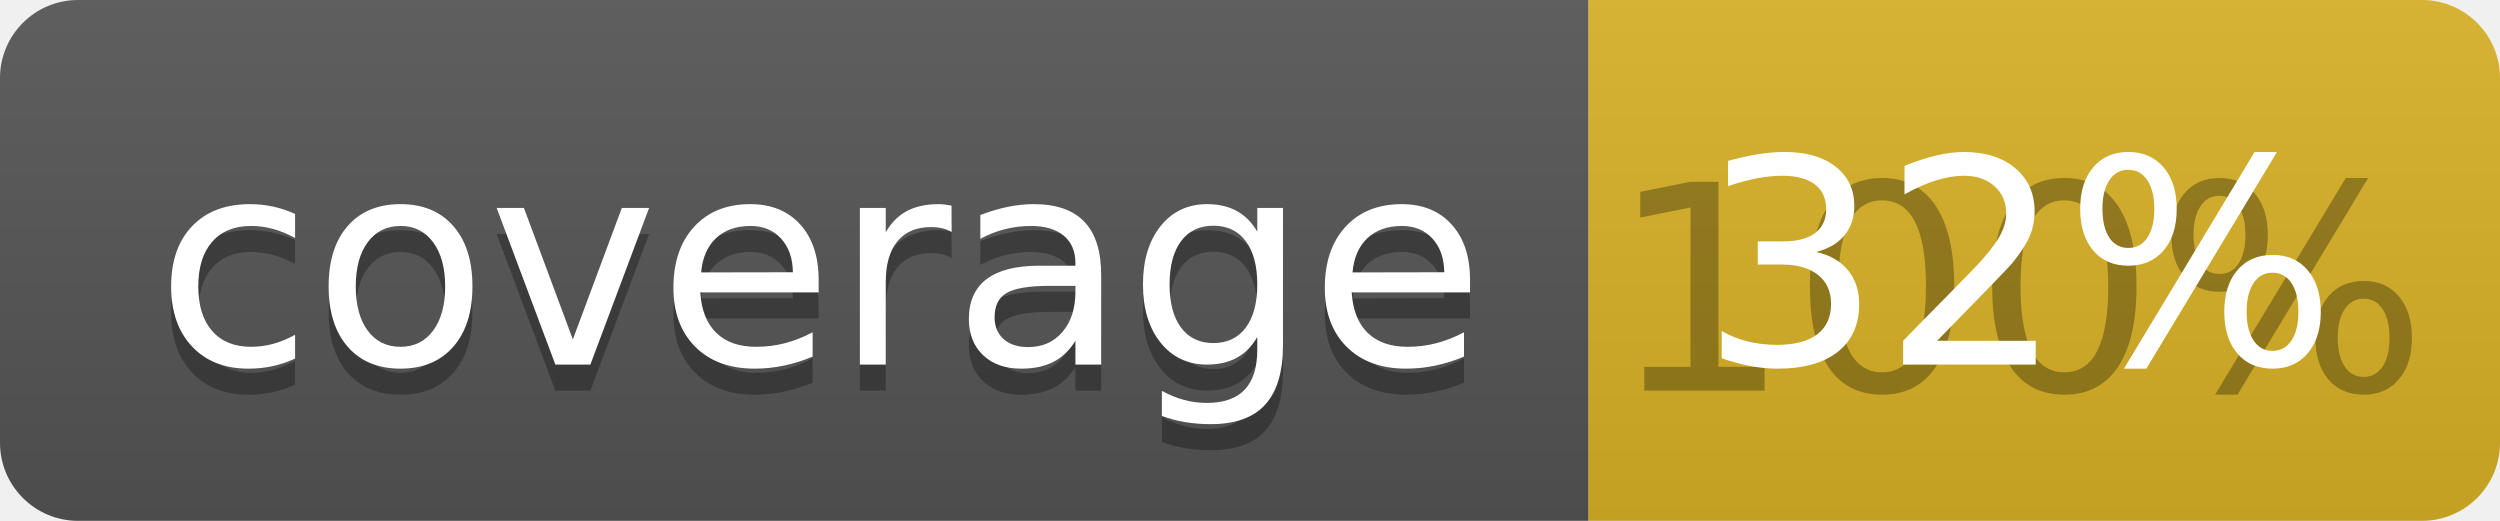
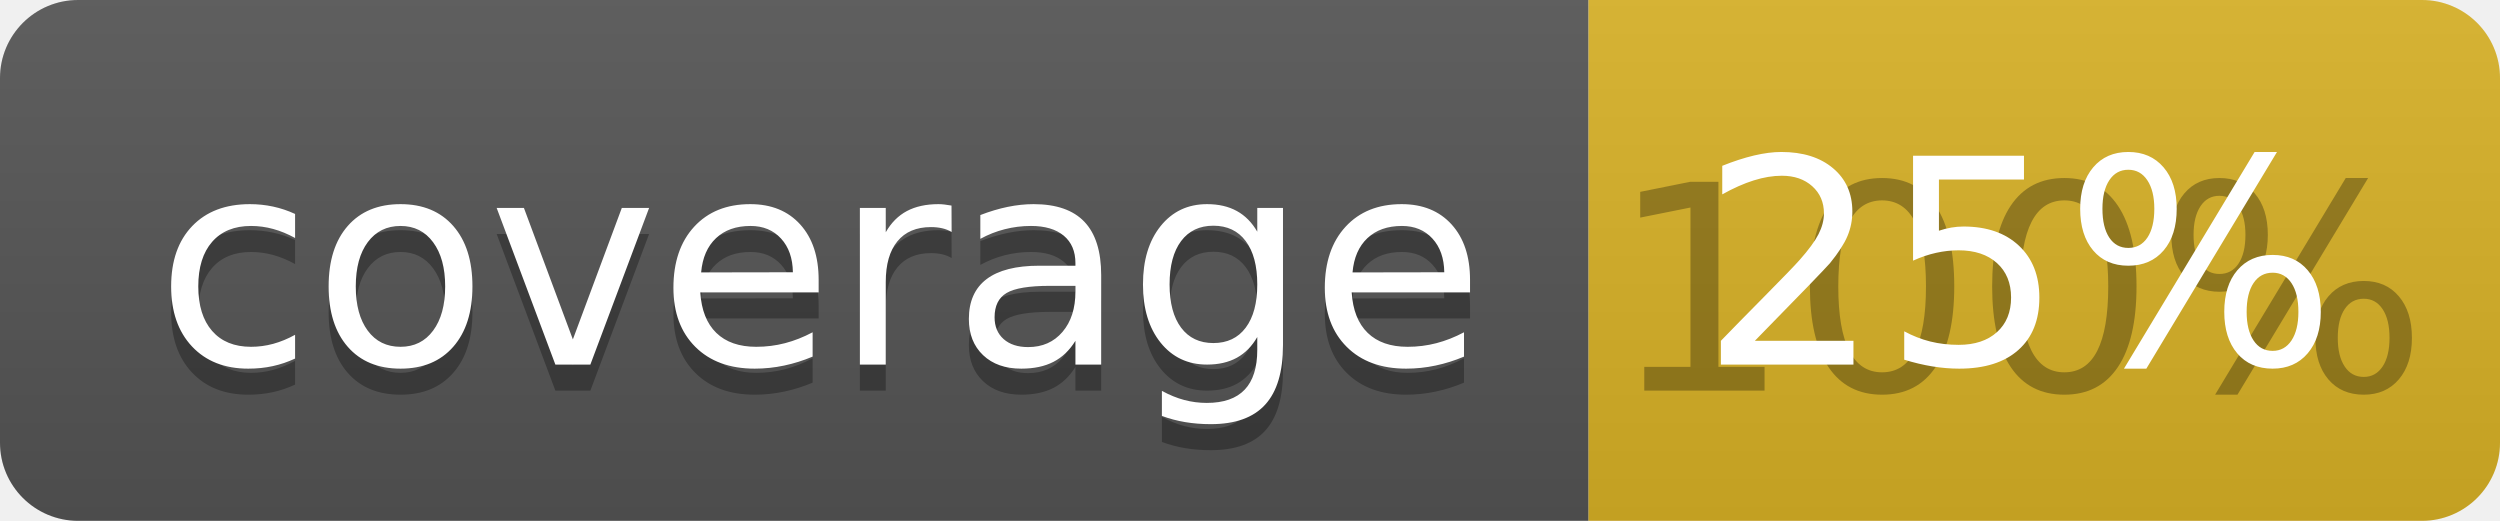
<svg xmlns="http://www.w3.org/2000/svg" width="96" height="20">
  <linearGradient id="b" x2="0" y2="100%">
    <stop offset="0" stop-color="#bbb" stop-opacity=".1" />
    <stop offset="1" stop-opacity=".1" />
  </linearGradient>
  <clipPath id="a">
    <rect width="96" height="20" rx="3" fill="#fff" />
  </clipPath>
  <g clip-path="url(#a)">
    <path fill="#555" d="M0 0h61v20H0z" />
    <path fill="#D9B226" d="M61 0h35v20H61z" />
    <path fill="url(#b)" d="M0 0h96v20H0z" />
  </g>
  <g fill="#fff" text-anchor="middle" font-family="DejaVu Sans,Verdana,Geneva,sans-serif" font-size="110">
    <text x="315" y="150" fill="#010101" fill-opacity=".3" transform="scale(.1)" textLength="510">coverage</text>
    <text x="315" y="140" transform="scale(.1)" textLength="510">coverage</text>
    <text x="775" y="150" fill="#010101" fill-opacity=".3" transform="scale(.1)" textLength="250">100%</text>
-     <text x="775" y="140" transform="scale(.1)" textLength="250">32%</text>
+     <text x="775" y="140" transform="scale(.1)" textLength="250">25%</text>
  </g>
</svg>
